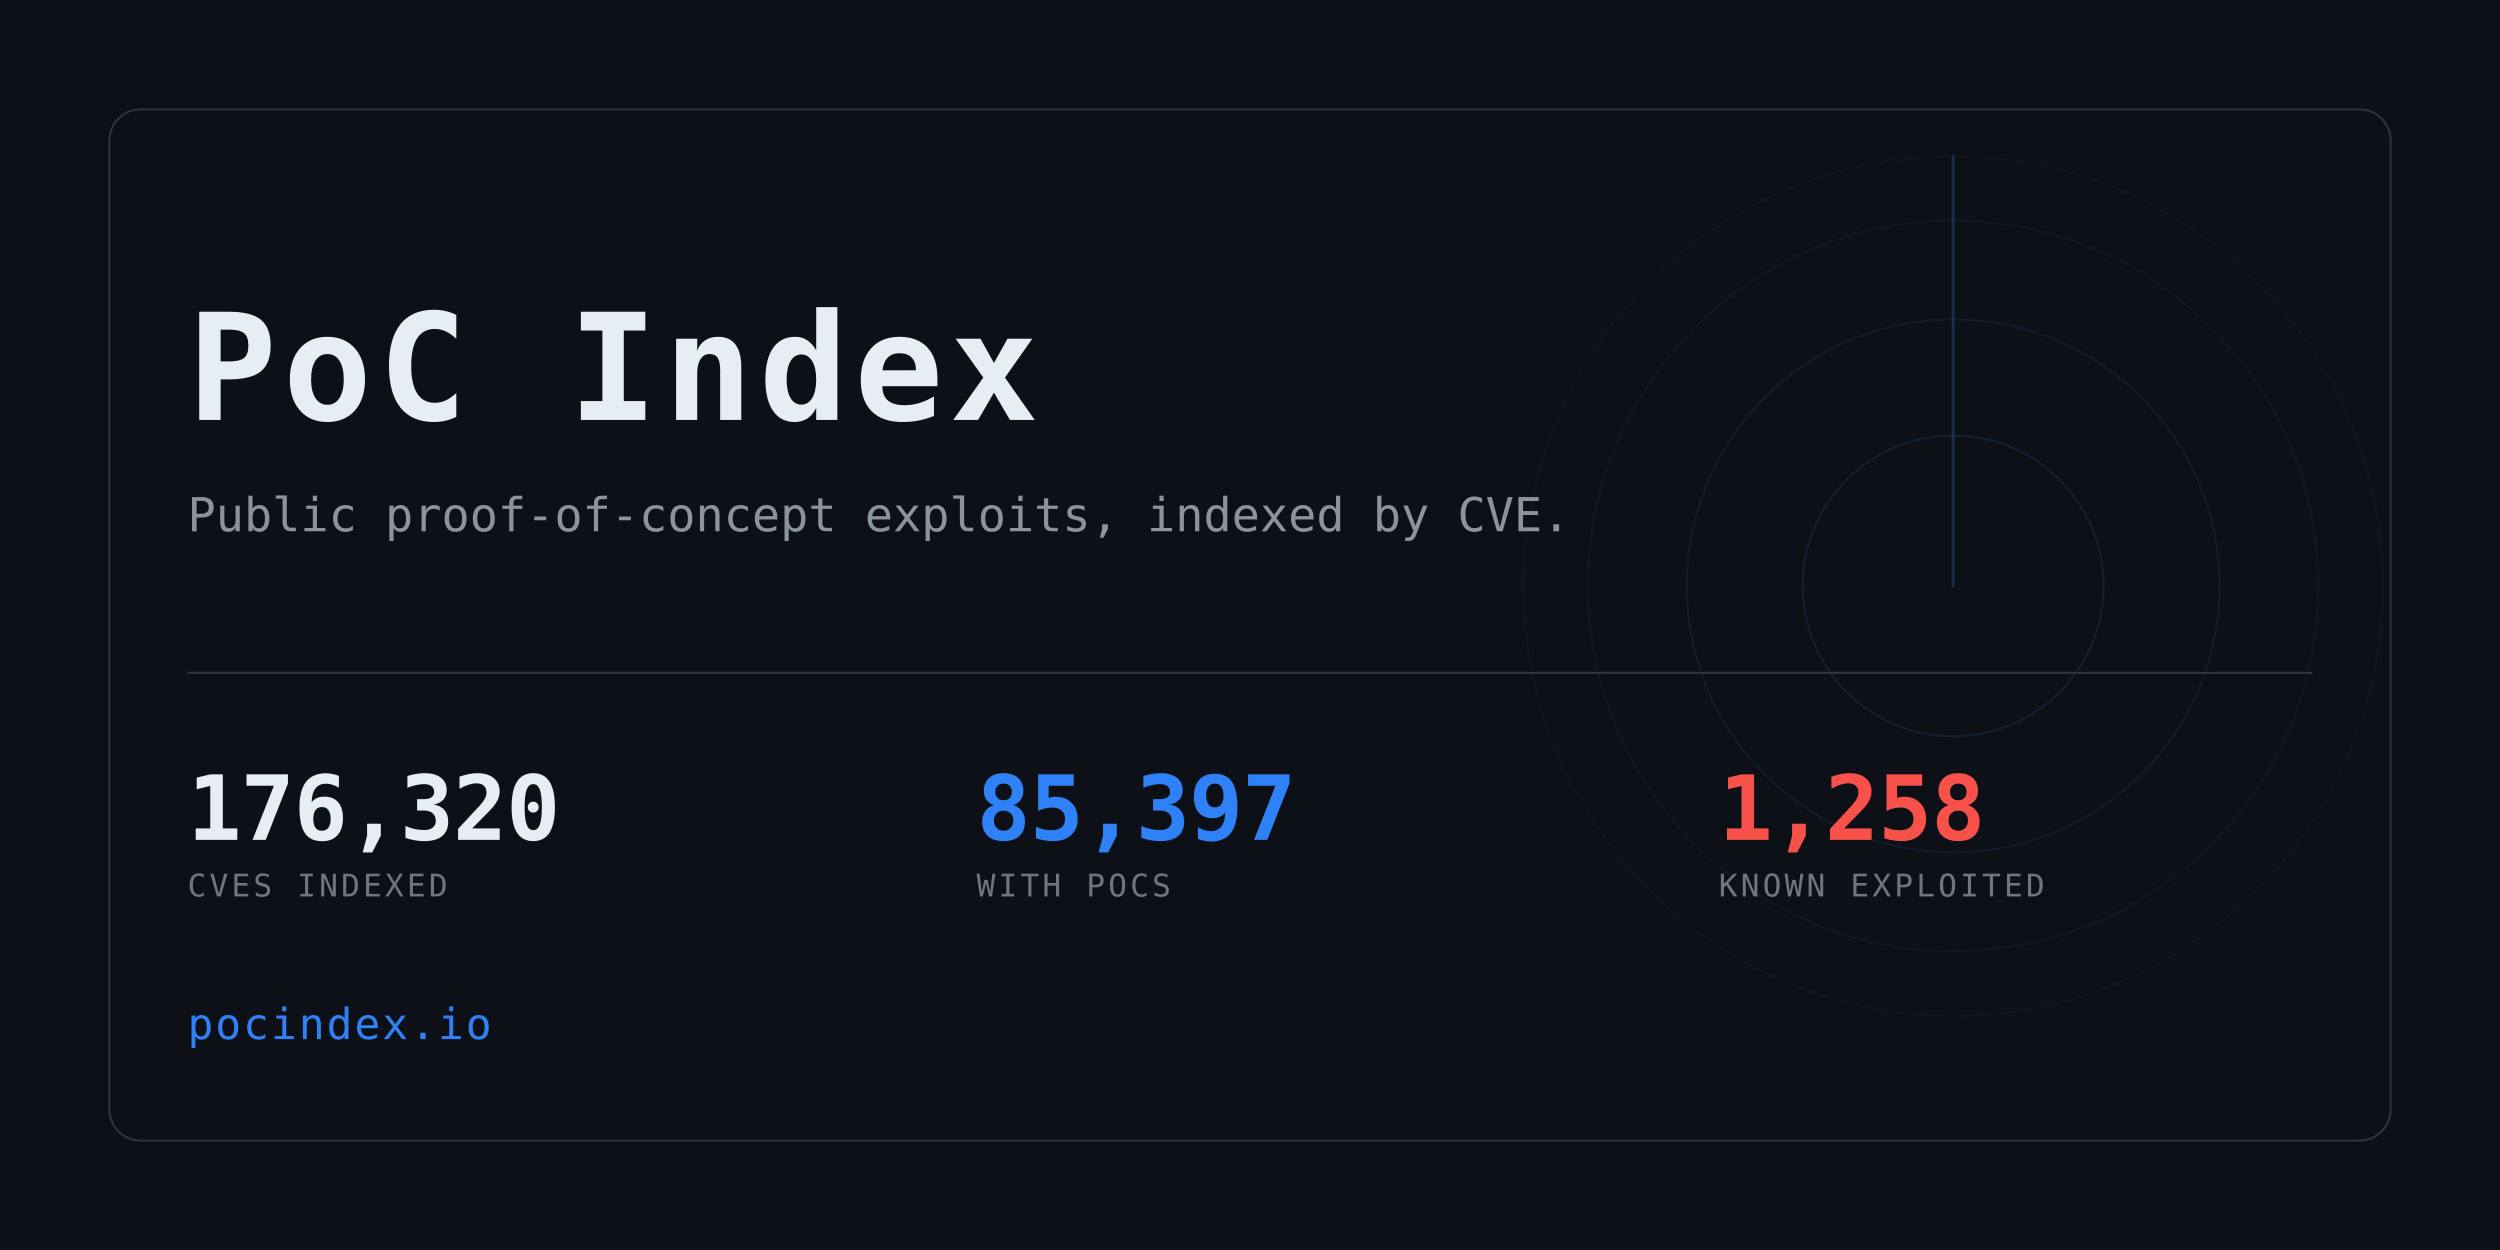
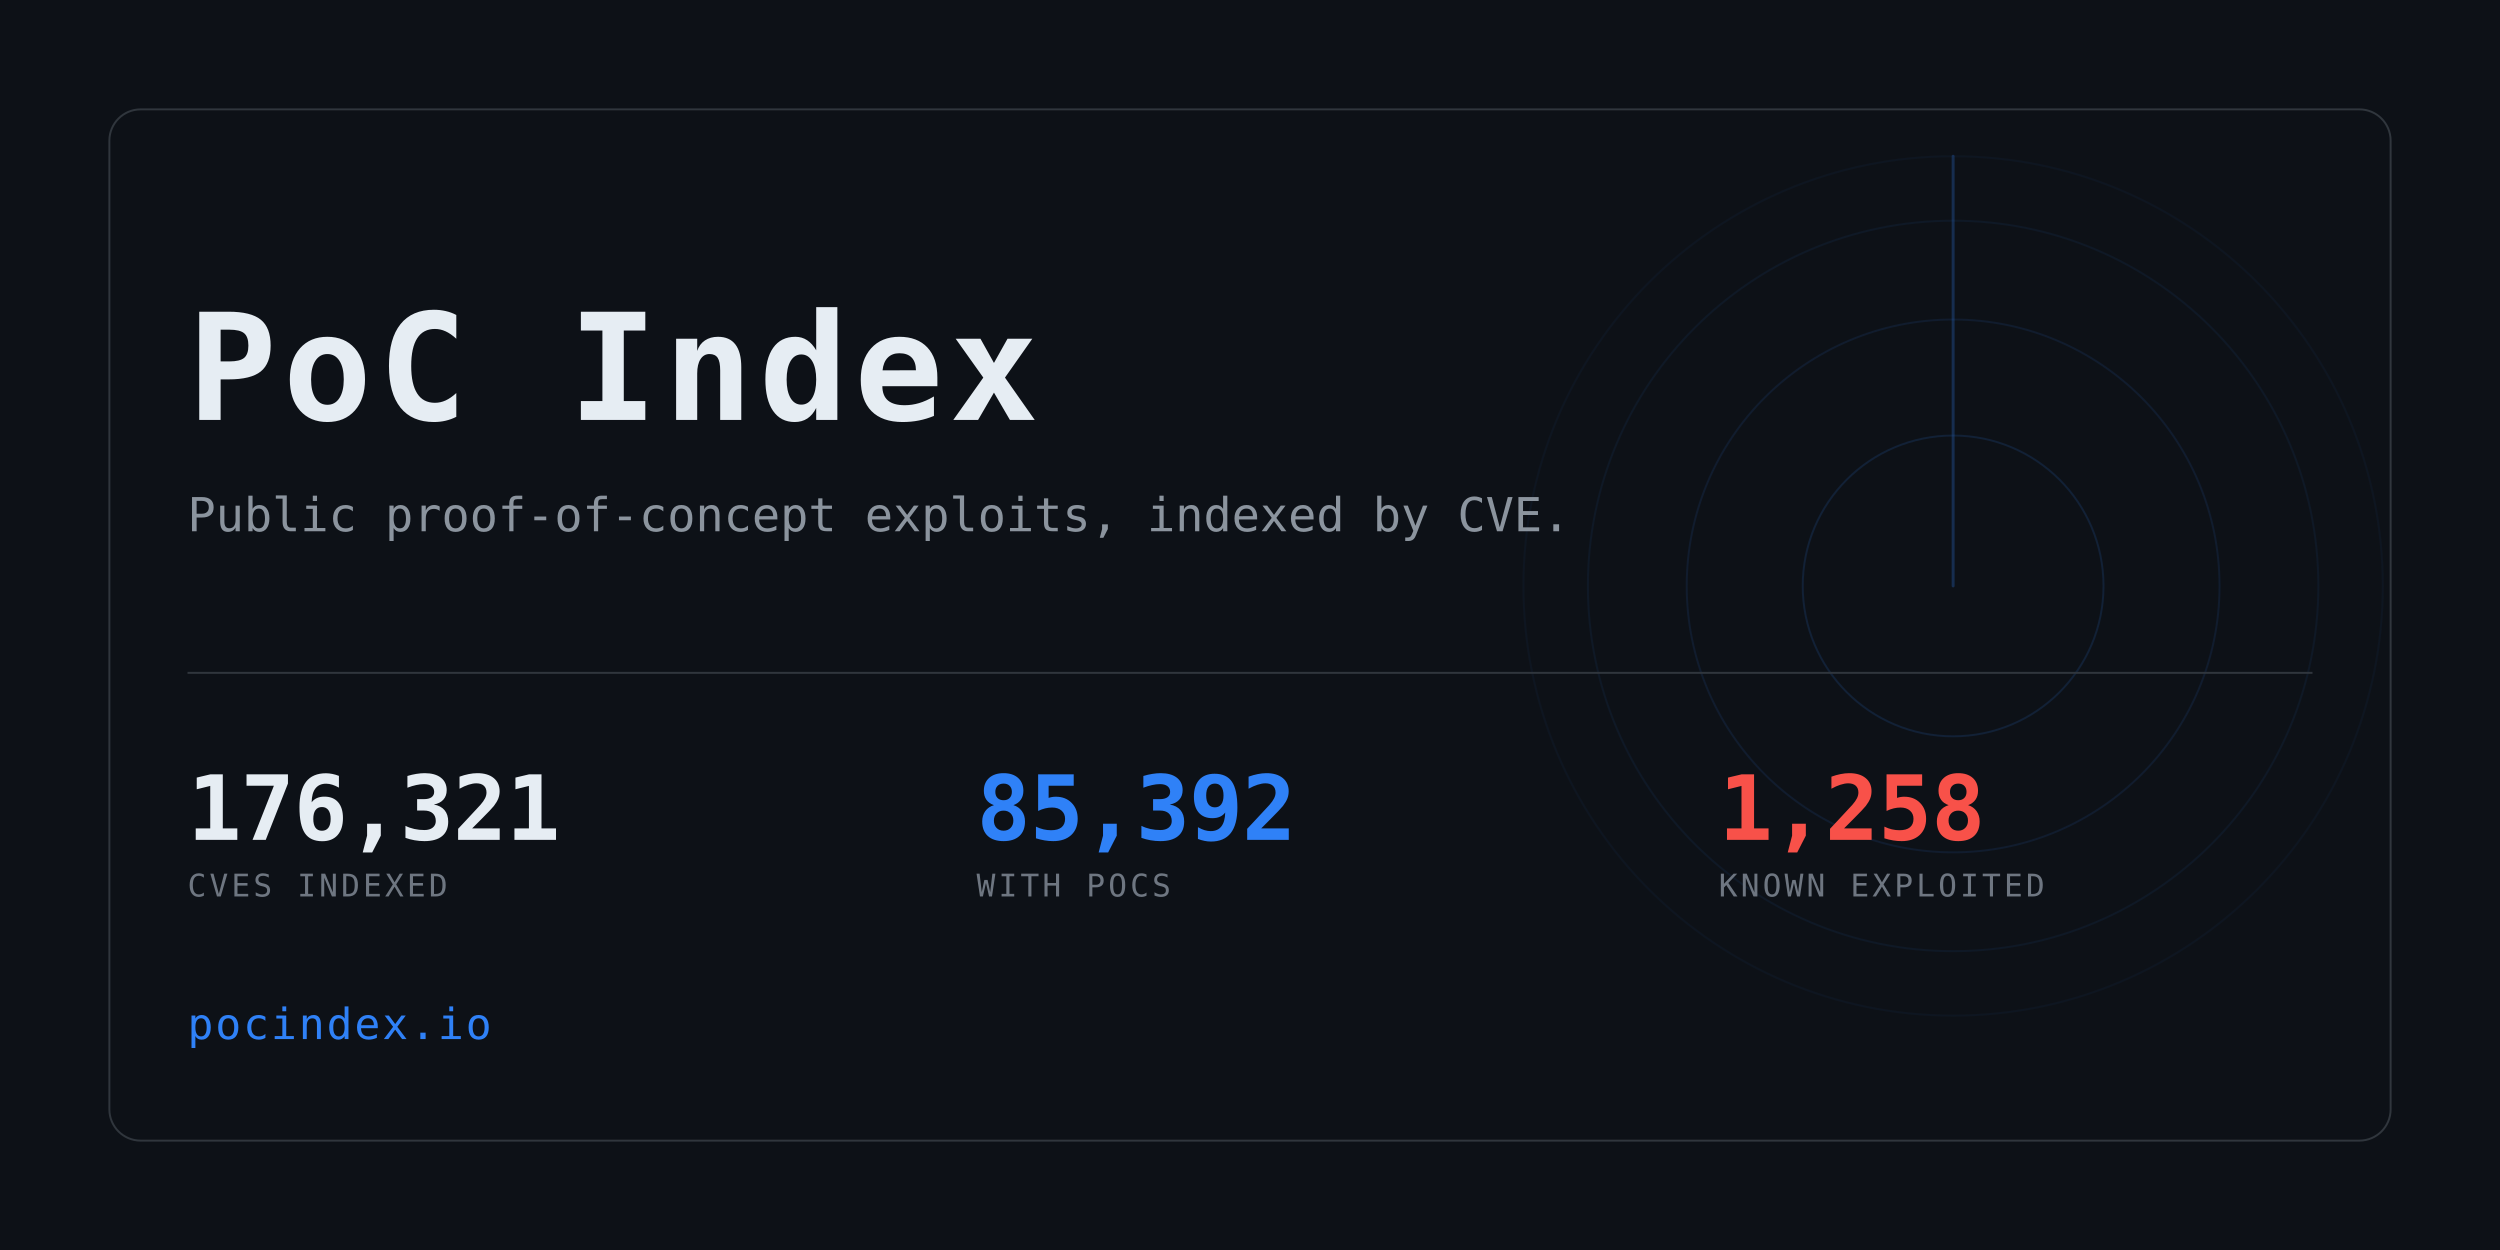
<svg xmlns="http://www.w3.org/2000/svg" width="1280" height="640" viewBox="0 0 1280 640" role="img" aria-label="PoC Index">
  <clipPath id="card">
    <rect x="56" y="56" width="1168" height="528" rx="16" />
  </clipPath>
  <rect width="1280" height="640" fill="#0d1117" />
  <g clip-path="url(#card)" opacity="0.6">
    <g>
      <circle cx="1000" cy="300" r="77.0" fill="none" stroke="#2f81f7" stroke-width="1" opacity="0.234" />
      <circle cx="1000" cy="300" r="136.4" fill="none" stroke="#2f81f7" stroke-width="1" opacity="0.169" />
      <circle cx="1000" cy="300" r="187.0" fill="none" stroke="#2f81f7" stroke-width="1" opacity="0.117" />
      <circle cx="1000" cy="300" r="220.0" fill="none" stroke="#2f81f7" stroke-width="1" opacity="0.078" />
      <line x1="1000" y1="300" x2="1000" y2="80.0" stroke="#2f81f7" stroke-width="1.5" stroke-linecap="round" opacity="0.416">
        <animateTransform attributeName="transform" type="rotate" from="0 1000 300" to="360 1000 300" dur="8s" repeatCount="indefinite" />
      </line>
    </g>
  </g>
  <rect x="56" y="56" width="1168" height="528" rx="16" fill="none" stroke="#30363d" />
  <text x="96" y="215" font-family="ui-monospace,SFMono-Regular,Menlo,Consolas,monospace" font-size="76" font-weight="700" fill="#e6edf3" letter-spacing="3">PoC Index</text>
  <text x="96" y="272" font-family="ui-monospace,SFMono-Regular,Menlo,Consolas,monospace" font-size="24" fill="#8b949e">
    Public proof-of-concept exploits, indexed by CVE.</text>
  <rect x="96" y="344" width="1088" height="1" fill="#30363d" />
-   <text x="96" y="430" font-family="ui-monospace,SFMono-Regular,Menlo,Consolas,monospace" font-size="46" font-weight="700" fill="#e6edf3" letter-spacing="-0.5">176,320</text>
+   <text x="96" y="430" font-family="ui-monospace,SFMono-Regular,Menlo,Consolas,monospace" font-size="46" font-weight="700" fill="#e6edf3" letter-spacing="-0.5">176,321</text>
  <text x="96" y="459" font-family="ui-monospace,SFMono-Regular,Menlo,Consolas,monospace" font-size="16" fill="#6e7681" letter-spacing="1.6">CVES INDEXED</text>
-   <text x="500" y="430" font-family="ui-monospace,SFMono-Regular,Menlo,Consolas,monospace" font-size="46" font-weight="700" fill="#2f81f7" letter-spacing="-0.5">85,397</text>
+   <text x="500" y="430" font-family="ui-monospace,SFMono-Regular,Menlo,Consolas,monospace" font-size="46" font-weight="700" fill="#2f81f7" letter-spacing="-0.5">85,392</text>
  <text x="500" y="459" font-family="ui-monospace,SFMono-Regular,Menlo,Consolas,monospace" font-size="16" fill="#6e7681" letter-spacing="1.6">WITH POCS</text>
  <text x="880" y="430" font-family="ui-monospace,SFMono-Regular,Menlo,Consolas,monospace" font-size="46" font-weight="700" fill="#f85149" letter-spacing="-0.5">1,258</text>
  <text x="880" y="459" font-family="ui-monospace,SFMono-Regular,Menlo,Consolas,monospace" font-size="16" fill="#6e7681" letter-spacing="1.6">KNOWN EXPLOITED</text>
  <text x="96" y="532" font-family="ui-monospace,SFMono-Regular,Menlo,Consolas,monospace" font-size="22" fill="#2f81f7" letter-spacing="1">pocindex.io</text>
</svg>
